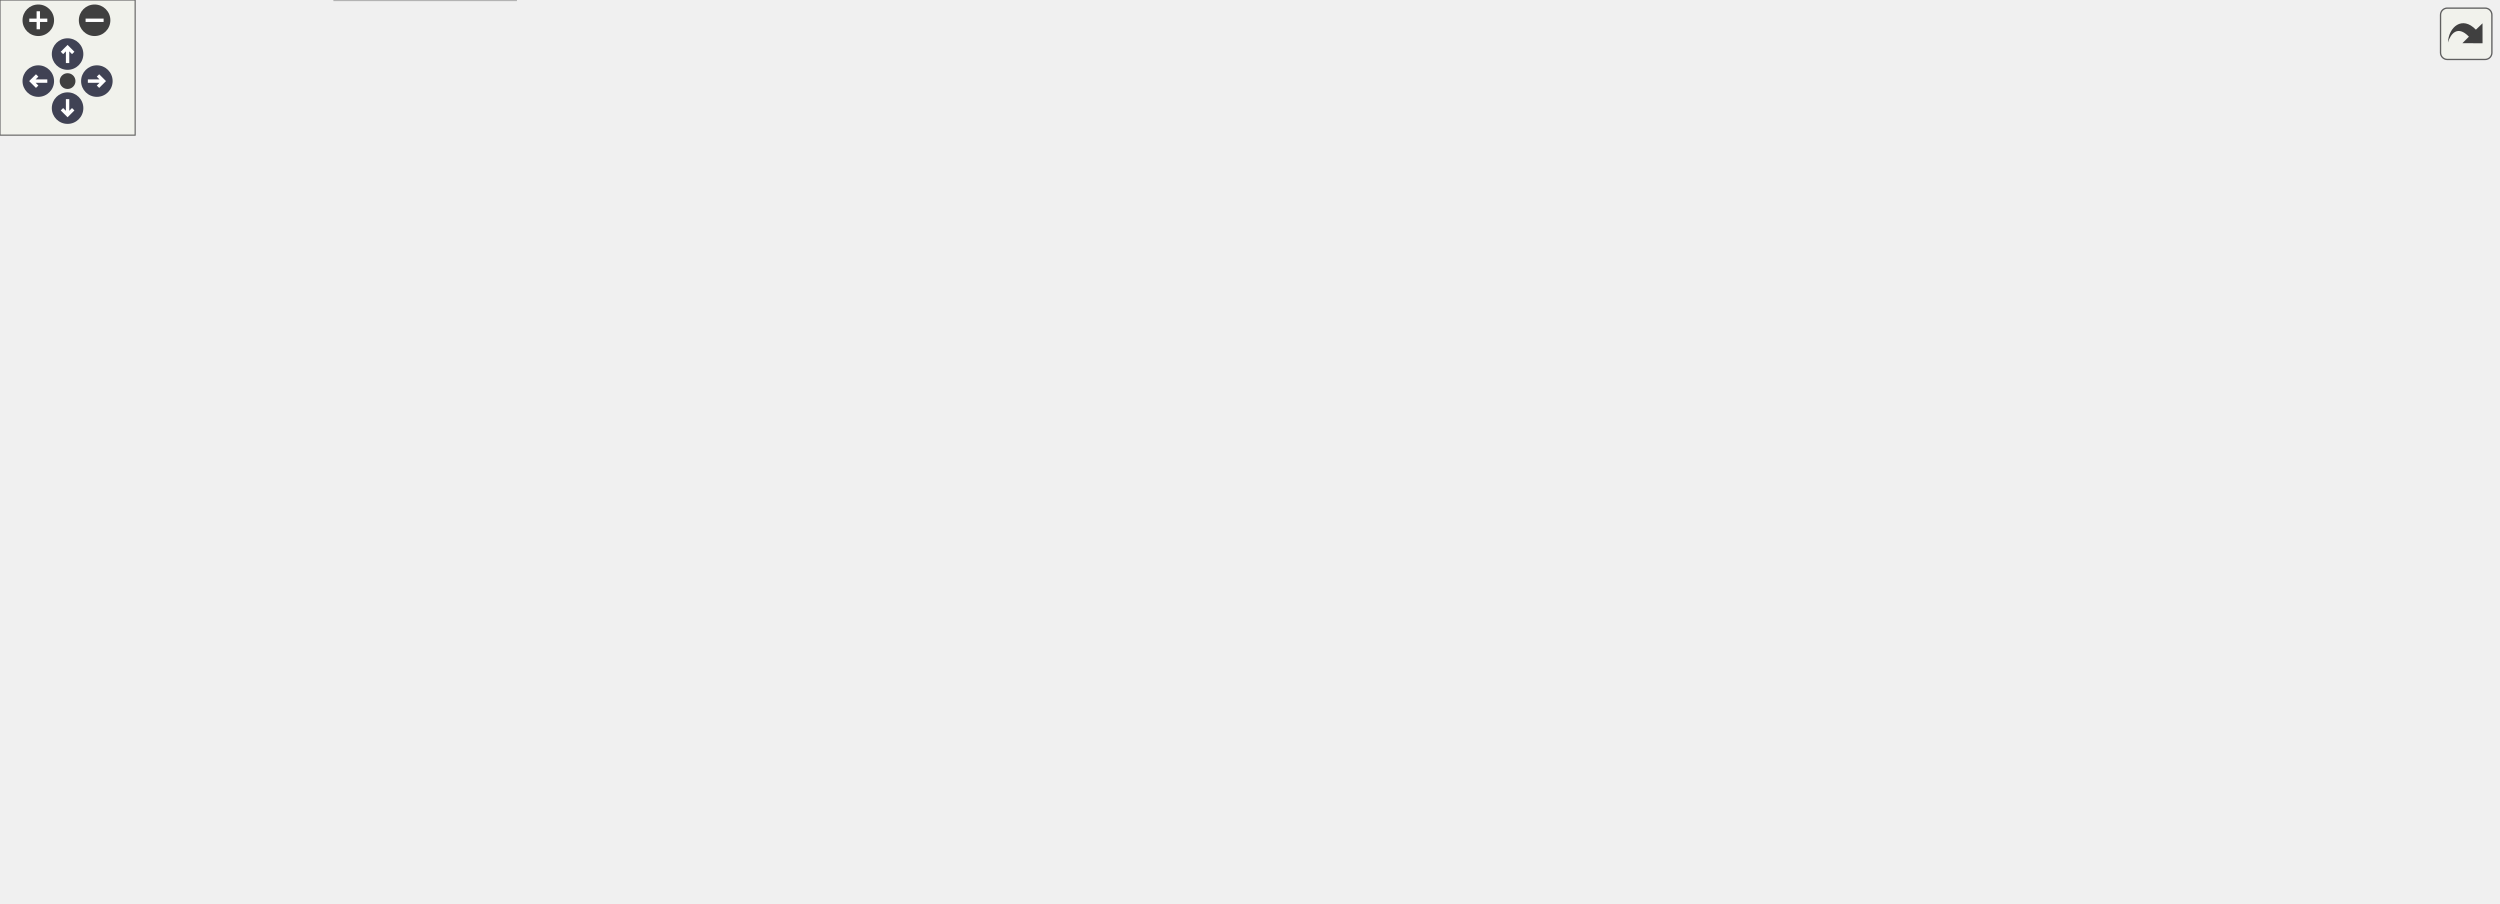
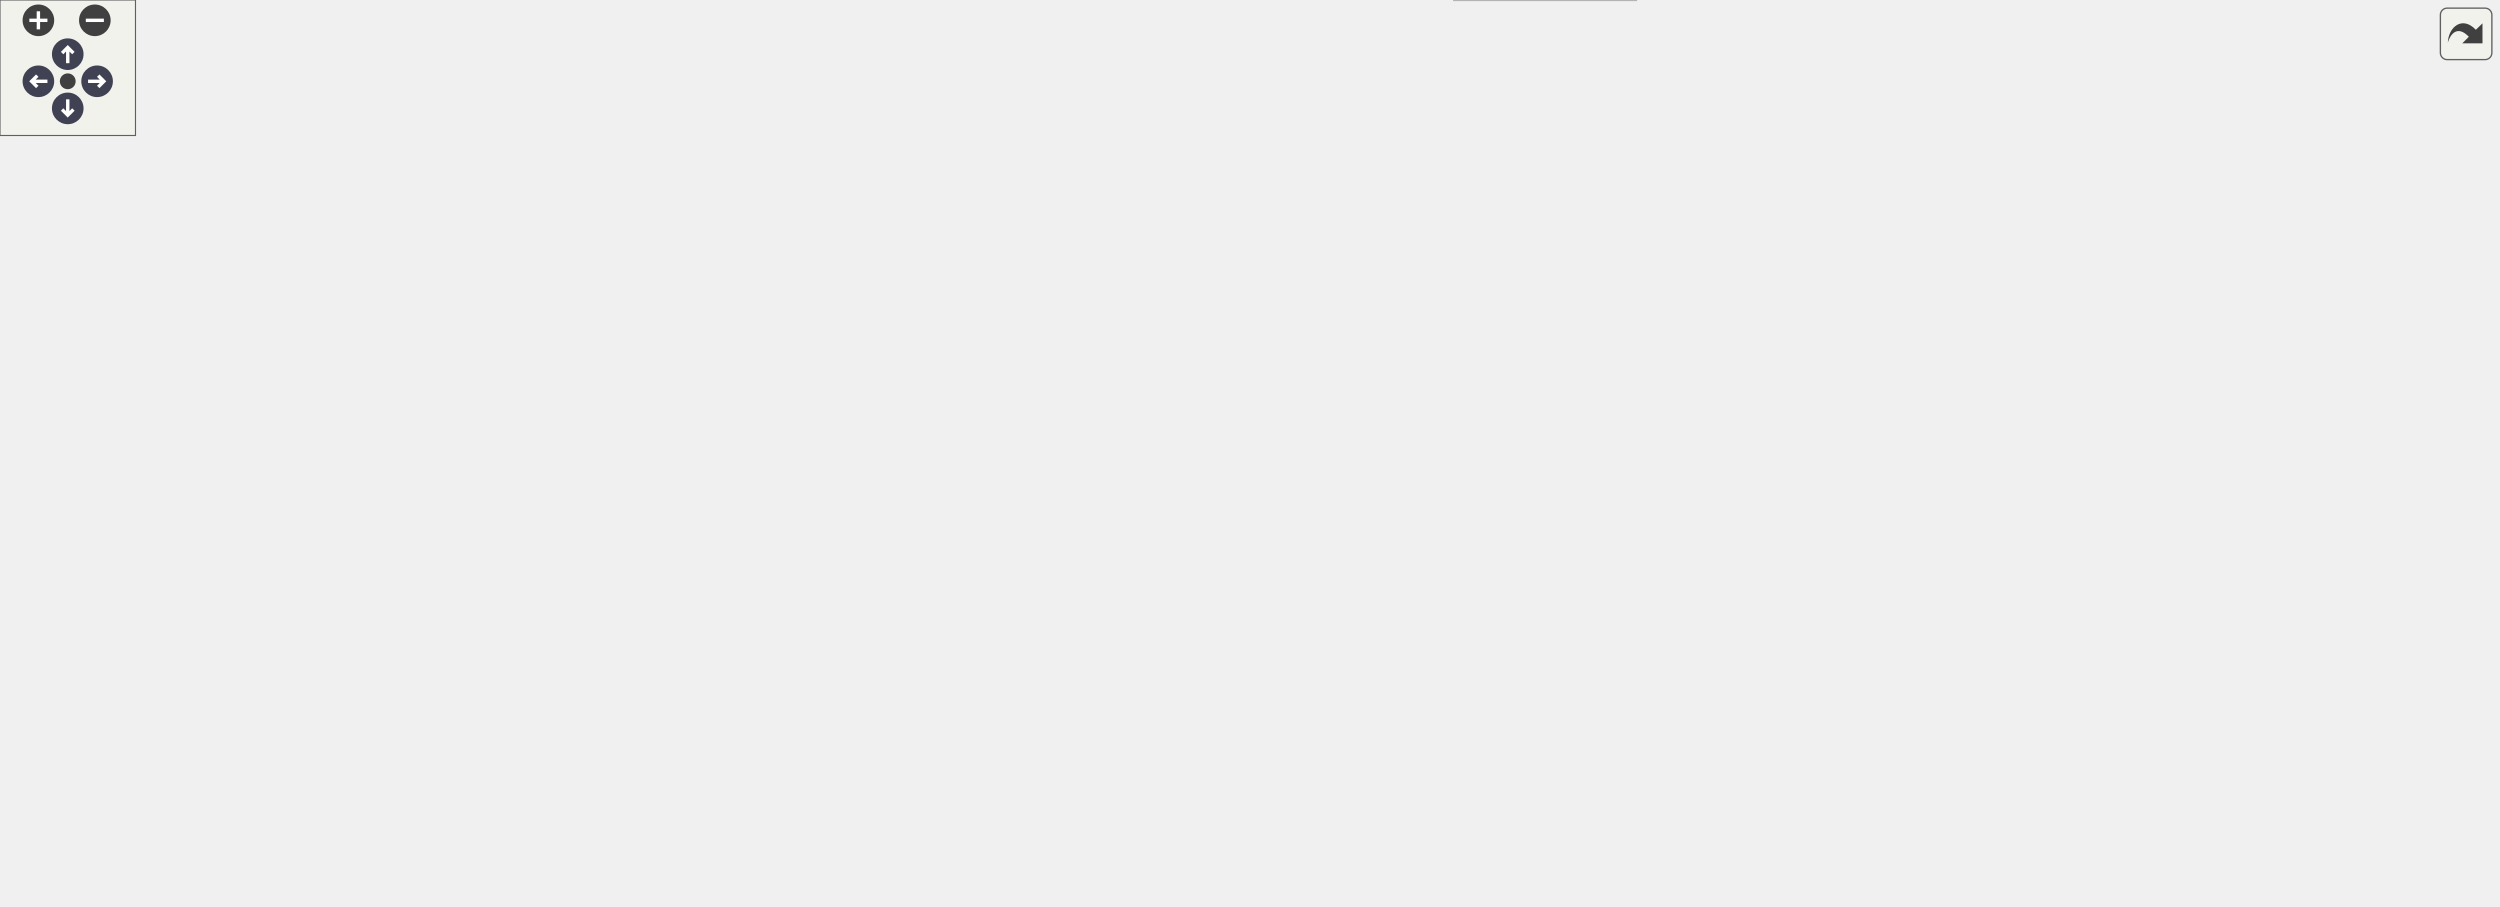
<svg xmlns="http://www.w3.org/2000/svg" xmlns:xlink="http://www.w3.org/1999/xlink" id="main" version="1.1" xml:space="preserve">
  <style type="text/css">
.node, .edge {opacity: 0.7;}
.node.selected, .edge.selected {opacity: 1;}
.edge:hover path { stroke: red; }
.edge:hover polygon { stroke: red; fill: red; }
</style>
  <defs>
    <circle id="rim" cx="0" cy="0" r="7" />
    <circle id="rim2" cx="0" cy="0" r="3.5" />
    <g id="zoomPlus">
      <use xlink:href="#rim" fill="#404040">
        <set attributeName="fill" to="#808080" begin="zoomplus.mouseover" end="zoomplus.mouseout" />
      </use>
      <path d="M-4,0h8M0,-4v8" fill="none" stroke="white" stroke-width="1.5" pointer-events="none" />
    </g>
    <g id="zoomMin">
      <use xlink:href="#rim" fill="#404040">
        <set attributeName="fill" to="#808080" begin="zoomminus.mouseover" end="zoomminus.mouseout" />
      </use>
      <path d="M-4,0h8" fill="none" stroke="white" stroke-width="1.5" pointer-events="none" />
    </g>
    <g id="arrowUp" transform="translate(30 24)">
      <use xlink:href="#rim" />
      <path pointer-events="none" fill="none" stroke="white" stroke-width="1.5" d="M0,-3.0v7 M-2.5,-0.5L0,-3.0L2.5,-0.5" />
    </g>
    <g id="arrowRight" transform="rotate(90) translate(36 -43)">
      <use xlink:href="#rim" />
      <path pointer-events="none" fill="none" stroke="white" stroke-width="1.5" d="M0,-3.0v7 M-2.5,-0.5L0,-3.0L2.5,-0.5" />
    </g>
    <g id="arrowDown" transform="rotate(180) translate(-30 -48)">
      <use xlink:href="#rim" />
      <path pointer-events="none" fill="none" stroke="white" stroke-width="1.5" d="M0,-3.0v7 M-2.5,-0.5L0,-3.0L2.5,-0.5" />
    </g>
    <g id="arrowLeft" transform="rotate(270) translate(-36 17)">
      <use xlink:href="#rim" />
      <path pointer-events="none" fill="none" stroke="white" stroke-width="1.5" d="M0,-3.0v7 M-2.5,-0.5L0,-3.0L2.5,-0.5" />
    </g>
    <g id="resetDef">
      <use xlink:href="#rim2" fill="#404040">
        <set attributeName="fill" to="#808080" begin="reset.mouseover" end="reset.mouseout" />
      </use>
    </g>
  </defs>
  <svg id="graph" class="graph">
    <g id="viewport">
      <g id="Node000001" class="node">
        <g id="a_Node000001">
          <a xlink:title="Low level BMS driver specific to ADBMS6380 chip.">
-             <polygon fill="#999999" stroke="#666666" points="529.5,-340.5 416,-340.5 416,-310 529.5,-310 529.5,-340.5" />
-             <text text-anchor="start" x="424" y="-327" font-family="Helvetica,sans-Serif" font-size="10.00">firmware/source/a_box</text>
-             <text text-anchor="middle" x="472.75" y="-315.75" font-family="Helvetica,sans-Serif" font-size="10.00">/adbms/adbms6380.c</text>
+             <polygon fill="#999999" stroke="#666666" points="525.99,-340.5 412.49,-340.5 412.49,-310 525.99,-310 525.99,-340.5" />
+             <text text-anchor="start" x="420.49" y="-327" font-family="Helvetica,sans-Serif" font-size="10.00">firmware/source/a_box</text>
+             <text text-anchor="middle" x="469.24" y="-315.75" font-family="Helvetica,sans-Serif" font-size="10.00">/adbms/adbms6380.c</text>
          </a>
        </g>
      </g>
      <g id="Node000002" class="node">
        <g id="a_Node000002">
          <a xlink:href="adbms6380_8h.html" target="_top" xlink:title="Low level BMS driver specific to ADBMS6380 chip.">
-             <polygon fill="white" stroke="#666666" points="413.62,-274 339.88,-274 339.88,-254.75 413.62,-254.75 413.62,-274" />
-             <text text-anchor="middle" x="376.75" y="-260.5" font-family="Helvetica,sans-Serif" font-size="10.00">adbms6380.h</text>
+             <polygon fill="white" stroke="#666666" points="410.11,-274 336.36,-274 336.36,-254.75 410.11,-254.75 410.11,-274" />
+             <text text-anchor="middle" x="373.24" y="-260.5" font-family="Helvetica,sans-Serif" font-size="10.00">adbms6380.h</text>
          </a>
        </g>
      </g>
      <g id="edge1_Node000001_Node000002" class="edge">
        <g id="a_edge1_Node000001_Node000002">
          <a xlink:title=" ">
-             <path fill="none" stroke="#63b8ff" d="M449.02,-309.7C434.4,-300.73 415.71,-289.27 401,-280.25" />
-             <polygon fill="#63b8ff" stroke="#63b8ff" points="403.19,-277.49 392.84,-275.24 399.53,-283.45 403.19,-277.49" />
+             <path fill="none" stroke="#63b8ff" d="M445.51,-309.7C430.89,-300.73 412.2,-289.27 397.49,-280.25" />
+             <polygon fill="#63b8ff" stroke="#63b8ff" points="399.68,-277.49 389.33,-275.24 396.02,-283.45 399.68,-277.49" />
          </a>
        </g>
      </g>
      <g id="Node000003" class="node">
        <g id="a_Node000003">
          <a xlink:title=" ">
-             <polygon fill="#e0e0e0" stroke="#999999" points="544.25,-213.12 489.25,-213.12 489.25,-193.88 544.25,-193.88 544.25,-213.12" />
-             <text text-anchor="middle" x="516.75" y="-199.62" font-family="Helvetica,sans-Serif" font-size="10.00">stdbool.h</text>
+             <polygon fill="#e0e0e0" stroke="#999999" points="579.74,-213.12 524.74,-213.12 524.74,-193.88 579.74,-193.88 579.74,-213.12" />
+             <text text-anchor="middle" x="552.24" y="-199.62" font-family="Helvetica,sans-Serif" font-size="10.00">stdbool.h</text>
          </a>
        </g>
      </g>
      <g id="edge15_Node000001_Node000003" class="edge">
        <g id="a_edge15_Node000001_Node000003">
          <a xlink:title=" ">
-             <path fill="none" stroke="#63b8ff" d="M467.29,-309.54C462.81,-295.04 458.31,-272.54 465.75,-254.75 471.54,-240.92 483.2,-228.96 493.91,-220.18" />
-             <polygon fill="#63b8ff" stroke="#63b8ff" points="495.88,-223.09 501.71,-214.24 491.63,-217.52 495.88,-223.09" />
+             <path fill="none" stroke="#63b8ff" d="M491.75,-309.58C504.01,-300.59 518.61,-288.11 528.24,-274 538.58,-258.84 544.88,-238.79 548.41,-224.13" />
+             <polygon fill="#63b8ff" stroke="#63b8ff" points="551.74,-225.29 550.43,-214.78 544.9,-223.81 551.74,-225.29" />
          </a>
        </g>
      </g>
      <g id="Node000004" class="node">
        <g id="a_Node000004">
          <a xlink:title=" ">
-             <polygon fill="#e0e0e0" stroke="#999999" points="314,-146.62 263.5,-146.62 263.5,-127.38 314,-127.38 314,-146.62" />
-             <text text-anchor="middle" x="288.75" y="-133.12" font-family="Helvetica,sans-Serif" font-size="10.00">stddef.h</text>
+             <polygon fill="#e0e0e0" stroke="#999999" points="223.49,-146.62 172.99,-146.62 172.99,-127.38 223.49,-127.38 223.49,-146.62" />
+             <text text-anchor="middle" x="198.24" y="-133.12" font-family="Helvetica,sans-Serif" font-size="10.00">stddef.h</text>
          </a>
        </g>
      </g>
      <g id="edge16_Node000001_Node000004" class="edge">
        <g id="a_edge16_Node000001_Node000004">
          <a xlink:title=" ">
-             <path fill="none" stroke="#63b8ff" d="M415.69,-312.49C388.11,-304.81 355.67,-292.64 330.75,-274 306.47,-255.84 300.45,-247.47 290.75,-218.75 284.03,-198.85 284.49,-174.58 286.03,-157.88" />
-             <polygon fill="#63b8ff" stroke="#63b8ff" points="289.46,-158.62 287.14,-148.28 282.51,-157.81 289.46,-158.62" />
+             <path fill="none" stroke="#63b8ff" d="M412.03,-320.56C347.36,-312.93 245.01,-289.66 198.24,-218.75 186.44,-200.86 188.73,-175.53 192.49,-158.04" />
+             <polygon fill="#63b8ff" stroke="#63b8ff" points="195.88,-158.92 194.94,-148.37 189.1,-157.2 195.88,-158.92" />
          </a>
        </g>
      </g>
      <g id="Node000005" class="node">
        <g id="a_Node000005">
          <a xlink:title=" ">
-             <polygon fill="#e0e0e0" stroke="#999999" points="596.5,-80.12 549,-80.12 549,-60.88 596.5,-60.88 596.5,-80.12" />
-             <text text-anchor="middle" x="572.75" y="-66.62" font-family="Helvetica,sans-Serif" font-size="10.00">stdint.h</text>
+             <polygon fill="#e0e0e0" stroke="#999999" points="486.99,-80.12 439.49,-80.12 439.49,-60.88 486.99,-60.88 486.99,-80.12" />
+             <text text-anchor="middle" x="463.24" y="-66.62" font-family="Helvetica,sans-Serif" font-size="10.00">stdint.h</text>
          </a>
        </g>
      </g>
      <g id="edge17_Node000001_Node000005" class="edge">
        <g id="a_edge17_Node000001_Node000005">
          <a xlink:title=" ">
-             <path fill="none" stroke="#63b8ff" d="M529.97,-313.55C552.22,-306.3 575.5,-294.18 588.75,-274 626.38,-216.69 597.63,-129.63 581.61,-91.06" />
-             <polygon fill="#63b8ff" stroke="#63b8ff" points="584.84,-89.71 577.65,-81.93 578.42,-92.5 584.84,-89.71" />
+             <path fill="none" stroke="#63b8ff" d="M412.14,-320.89C298.4,-312.77 50.88,-287.41 9.24,-218.75 -34.29,-146.97 91.75,-131 117.24,-121.75 225.79,-82.36 364.08,-73.77 427.96,-71.95" />
+             <polygon fill="#63b8ff" stroke="#63b8ff" points="427.93,-75.45 437.85,-71.71 427.77,-68.45 427.93,-75.45" />
          </a>
        </g>
      </g>
      <g id="Node000006" class="node">
        <g id="a_Node000006">
          <a xlink:href="phal__G4_2spi_2spi_8h.html" target="_top" xlink:title="G4 SPI public API.">
-             <polygon fill="white" stroke="#666666" points="222.88,-218.75 114.62,-218.75 114.62,-188.25 222.88,-188.25 222.88,-218.75" />
-             <text text-anchor="start" x="122.62" y="-205.25" font-family="Helvetica,sans-Serif" font-size="10.00">common/phal_G4/spi</text>
-             <text text-anchor="middle" x="168.75" y="-194" font-family="Helvetica,sans-Serif" font-size="10.00">/spi.h</text>
-           </a>
-         </g>
-       </g>
-       <g id="edge31_Node000001_Node000006" class="edge">
-         <g id="a_edge31_Node000001_Node000006">
-           <a xlink:title=" ">
-             <path fill="none" stroke="#63b8ff" d="M415.66,-321.35C365.75,-316.73 292.72,-304.8 236.75,-274 216.42,-262.81 198.31,-243.6 185.91,-228.21" />
-             <polygon fill="#63b8ff" stroke="#63b8ff" points="188.77,-226.18 179.88,-220.42 183.23,-230.47 188.77,-226.18" />
+             <polygon fill="white" stroke="#666666" points="506.36,-218.75 398.11,-218.75 398.11,-188.25 506.36,-188.25 506.36,-218.75" />
+             <text text-anchor="start" x="406.11" y="-205.25" font-family="Helvetica,sans-Serif" font-size="10.00">common/phal_G4/spi</text>
+             <text text-anchor="middle" x="452.24" y="-194" font-family="Helvetica,sans-Serif" font-size="10.00">/spi.h</text>
+           </a>
+         </g>
+       </g>
+       <g id="edge33_Node000001_Node000006" class="edge">
+         <g id="a_edge33_Node000001_Node000006">
+           <a xlink:title=" ">
+             <path fill="none" stroke="#63b8ff" d="M467.15,-309.57C464.35,-289.8 459.31,-254.32 455.87,-230.11" />
+             <polygon fill="#63b8ff" stroke="#63b8ff" points="459.37,-229.84 454.5,-220.43 452.44,-230.82 459.37,-229.84" />
          </a>
        </g>
      </g>
      <g id="Node000011" class="node">
        <g id="a_Node000011">
          <a xlink:title=" ">
-             <polygon fill="#e0e0e0" stroke="#999999" points="522.5,-274 475,-274 475,-254.75 522.5,-254.75 522.5,-274" />
-             <text text-anchor="middle" x="498.75" y="-260.5" font-family="Helvetica,sans-Serif" font-size="10.00">string.h</text>
+             <polygon fill="#e0e0e0" stroke="#999999" points="518.99,-274 471.49,-274 471.49,-254.75 518.99,-254.75 518.99,-274" />
+             <text text-anchor="middle" x="495.24" y="-260.5" font-family="Helvetica,sans-Serif" font-size="10.00">string.h</text>
          </a>
        </g>
      </g>
      <g id="edge18_Node000001_Node000011" class="edge">
        <g id="a_edge18_Node000001_Node000011">
          <a xlink:title=" ">
-             <path fill="none" stroke="#63b8ff" d="M479.18,-309.7C482.49,-302.2 486.57,-292.95 490.15,-284.85" />
-             <polygon fill="#63b8ff" stroke="#63b8ff" points="493.29,-286.4 494.13,-275.84 486.89,-283.57 493.29,-286.4" />
+             <path fill="none" stroke="#63b8ff" d="M475.67,-309.7C478.98,-302.2 483.06,-292.95 486.64,-284.85" />
+             <polygon fill="#63b8ff" stroke="#63b8ff" points="489.78,-286.4 490.62,-275.84 483.38,-283.57 489.78,-286.4" />
          </a>
        </g>
      </g>
      <g id="Node000012" class="node">
        <g id="a_Node000012">
          <a xlink:href="commands_8h.html" target="_top" xlink:title="Listing of all ADBMS commands.">
-             <polygon fill="white" stroke="#666666" points="710.5,-146.62 639,-146.62 639,-127.38 710.5,-127.38 710.5,-146.62" />
-             <text text-anchor="middle" x="674.75" y="-133.12" font-family="Helvetica,sans-Serif" font-size="10.00">commands.h</text>
+             <polygon fill="white" stroke="#666666" points="655.99,-146.62 584.49,-146.62 584.49,-127.38 655.99,-127.38 655.99,-146.62" />
+             <text text-anchor="middle" x="620.24" y="-133.12" font-family="Helvetica,sans-Serif" font-size="10.00">commands.h</text>
          </a>
        </g>
      </g>
      <g id="edge19_Node000001_Node000012" class="edge">
        <g id="a_edge19_Node000001_Node000012">
          <a xlink:title=" ">
-             <path fill="none" stroke="#63b8ff" d="M529.94,-317.6C561.48,-311.2 599.28,-298.64 624.75,-274 657.35,-242.46 668.83,-187.88 672.77,-158.36" />
-             <polygon fill="#63b8ff" stroke="#63b8ff" points="676.23,-158.9 673.9,-148.56 669.28,-158.1 676.23,-158.9" />
+             <path fill="none" stroke="#63b8ff" d="M526.11,-321.78C560.52,-316.99 601.95,-304.66 624.24,-274 649.28,-239.56 637.07,-186.2 627.66,-157.63" />
+             <polygon fill="#63b8ff" stroke="#63b8ff" points="631.05,-156.72 624.42,-148.46 624.45,-159.06 631.05,-156.72" />
          </a>
        </g>
      </g>
      <g id="Node000013" class="node">
        <g id="a_Node000013">
          <a xlink:href="rtos_8h.html" target="_top" xlink:title="Wrapper macros for FreeRTOS constructs (tasks, queues, semaphores) to simplify static memory allocati...">
-             <polygon fill="white" stroke="#666666" points="921.75,-274 821.75,-274 821.75,-254.75 921.75,-254.75 921.75,-274" />
-             <text text-anchor="middle" x="871.75" y="-260.5" font-family="Helvetica,sans-Serif" font-size="10.00">common/rtos/rtos.h</text>
+             <polygon fill="white" stroke="#666666" points="891.24,-274 791.24,-274 791.24,-254.75 891.24,-254.75 891.24,-274" />
+             <text text-anchor="middle" x="841.24" y="-260.5" font-family="Helvetica,sans-Serif" font-size="10.00">common/rtos/rtos.h</text>
          </a>
        </g>
      </g>
      <g id="edge21_Node000001_Node000013" class="edge">
        <g id="a_edge21_Node000001_Node000013">
          <a xlink:title=" ">
-             <path fill="none" stroke="#63b8ff" d="M529.92,-315.81C604.22,-304.85 733.47,-285.78 809.97,-274.49" />
-             <polygon fill="#63b8ff" stroke="#63b8ff" points="810.44,-277.96 819.82,-273.04 809.41,-271.04 810.44,-277.96" />
+             <path fill="none" stroke="#63b8ff" d="M526.14,-315.24C594.59,-304.41 709.05,-286.3 779.55,-275.14" />
+             <polygon fill="#63b8ff" stroke="#63b8ff" points="780.08,-278.6 789.41,-273.58 778.99,-271.68 780.08,-278.6" />
          </a>
        </g>
      </g>
      <g id="Node000020" class="node">
        <g id="a_Node000020">
-           <a xlink:href="phal__G4_2gpio_2gpio_8h.html" target="_top" xlink:title="GPIO Driver for STM32L432 Devices.">
-             <polygon fill="white" stroke="#666666" points="113.5,-85.75 0,-85.75 0,-55.25 113.5,-55.25 113.5,-85.75" />
-             <text text-anchor="start" x="8" y="-72.25" font-family="Helvetica,sans-Serif" font-size="10.00">common/phal_G4/gpio</text>
-             <text text-anchor="middle" x="56.75" y="-61" font-family="Helvetica,sans-Serif" font-size="10.00">/gpio.h</text>
+           <a xlink:href="phal__G4_2gpio_2gpio_8h.html" target="_top" xlink:title="G4 GPIO public API.">
+             <polygon fill="white" stroke="#666666" points="131.99,-218.75 18.49,-218.75 18.49,-188.25 131.99,-188.25 131.99,-218.75" />
+             <text text-anchor="start" x="26.49" y="-205.25" font-family="Helvetica,sans-Serif" font-size="10.00">common/phal_G4/gpio</text>
+             <text text-anchor="middle" x="75.24" y="-194" font-family="Helvetica,sans-Serif" font-size="10.00">/gpio.h</text>
          </a>
        </g>
      </g>
      <g id="edge29_Node000001_Node000020" class="edge">
        <g id="a_edge29_Node000001_Node000020">
          <a xlink:title=" ">
-             <path fill="none" stroke="#63b8ff" d="M415.61,-318.7C360.8,-312.17 276.33,-298.9 206.75,-274 158.58,-256.76 138.55,-258.02 105.75,-218.75 76.17,-183.33 64.24,-129.4 59.58,-97.58" />
-             <polygon fill="#63b8ff" stroke="#63b8ff" points="63.05,-97.13 58.28,-87.67 56.11,-98.04 63.05,-97.13" />
+             <path fill="none" stroke="#63b8ff" d="M412.15,-319.58C332.25,-312.34 191.77,-296.82 146.24,-274 124.71,-263.21 105.55,-243.52 92.57,-227.85" />
+             <polygon fill="#63b8ff" stroke="#63b8ff" points="95.58,-226.01 86.62,-220.36 90.11,-230.37 95.58,-226.01" />
          </a>
        </g>
      </g>
      <g id="Node000021" class="node">
        <g id="a_Node000021">
          <a xlink:href="pec_8h.html" target="_top" xlink:title="Calculation of PEC (CRC15, CRC10) for ADBMS communication.">
-             <polygon fill="white" stroke="#666666" points="579.38,-274 540.12,-274 540.12,-254.75 579.38,-254.75 579.38,-274" />
-             <text text-anchor="middle" x="559.75" y="-260.5" font-family="Helvetica,sans-Serif" font-size="10.00">pec.h</text>
-           </a>
-         </g>
-       </g>
-       <g id="edge32_Node000001_Node000021" class="edge">
-         <g id="a_edge32_Node000001_Node000021">
-           <a xlink:title=" ">
-             <path fill="none" stroke="#63b8ff" d="M494.26,-309.7C507.25,-300.9 523.79,-289.71 537,-280.77" />
-             <polygon fill="#63b8ff" stroke="#63b8ff" points="538.76,-283.8 545.08,-275.3 534.84,-278.01 538.76,-283.8" />
+             <polygon fill="white" stroke="#666666" points="614.86,-274 575.61,-274 575.61,-254.75 614.86,-254.75 614.86,-274" />
+             <text text-anchor="middle" x="595.24" y="-260.5" font-family="Helvetica,sans-Serif" font-size="10.00">pec.h</text>
+           </a>
+         </g>
+       </g>
+       <g id="edge34_Node000001_Node000021" class="edge">
+         <g id="a_edge34_Node000001_Node000021">
+           <a xlink:title=" ">
+             <path fill="none" stroke="#63b8ff" d="M500.71,-309.55C520.54,-300.28 545.99,-288.38 565.49,-279.27" />
+             <polygon fill="#63b8ff" stroke="#63b8ff" points="566.97,-282.45 574.54,-275.04 564,-276.11 566.97,-282.45" />
          </a>
        </g>
      </g>
      <g id="edge2_Node000002_Node000003" class="edge">
        <g id="a_edge2_Node000002_Node000003">
          <a xlink:title=" ">
-             <path fill="none" stroke="#63b8ff" d="M398.32,-254.3C421.51,-244.55 458.61,-228.95 485.1,-217.81" />
-             <polygon fill="#63b8ff" stroke="#63b8ff" points="486.13,-221.17 493.99,-214.07 483.42,-214.72 486.13,-221.17" />
+             <path fill="none" stroke="#63b8ff" d="M404.17,-254.27C433.06,-245.62 477.3,-232 515.24,-218.75 516.38,-218.35 517.53,-217.94 518.69,-217.52" />
+             <polygon fill="#63b8ff" stroke="#63b8ff" points="519.65,-220.9 527.81,-214.15 517.22,-214.34 519.65,-220.9" />
          </a>
        </g>
      </g>
      <g id="edge3_Node000002_Node000004" class="edge">
        <g id="a_edge3_Node000002_Node000004">
          <a xlink:title=" ">
-             <path fill="none" stroke="#63b8ff" d="M354.5,-254.4C339.09,-247.06 319.34,-235.19 307.75,-218.75 295.13,-200.84 290.8,-175.69 289.36,-158.24" />
-             <polygon fill="#63b8ff" stroke="#63b8ff" points="292.86,-158.18 288.83,-148.39 285.87,-158.56 292.86,-158.18" />
+             <path fill="none" stroke="#63b8ff" d="M336,-262.95C300.51,-260.47 248.05,-251.06 217.24,-218.75 201.89,-202.65 198.14,-176.59 197.59,-158.44" />
+             <polygon fill="#63b8ff" stroke="#63b8ff" points="201.09,-158.65 197.62,-148.64 194.09,-158.63 201.09,-158.65" />
          </a>
        </g>
      </g>
      <g id="edge4_Node000002_Node000005" class="edge">
        <g id="a_edge4_Node000002_Node000005">
          <a xlink:title=" ">
-             <path fill="none" stroke="#63b8ff" d="M391.95,-254.41C405.63,-246.01 425.94,-232.69 441.75,-218.75 489.27,-176.84 536.58,-118.52 559.13,-89.46" />
-             <polygon fill="#63b8ff" stroke="#63b8ff" points="561.79,-91.73 565.11,-81.67 556.24,-87.47 561.79,-91.73" />
+             <path fill="none" stroke="#63b8ff" d="M374.12,-254.28C375.76,-239.84 379.97,-210.97 389.24,-188.25 404.65,-150.48 432.21,-111.4 449,-89.4" />
+             <polygon fill="#63b8ff" stroke="#63b8ff" points="451.57,-91.79 454.95,-81.75 446.05,-87.5 451.57,-91.79" />
          </a>
        </g>
      </g>
      <g id="edge5_Node000002_Node000006" class="edge">
        <g id="a_edge5_Node000002_Node000006">
          <a xlink:title=" ">
-             <path fill="none" stroke="#63b8ff" d="M344.71,-254.3C314.63,-245.79 268.8,-232.82 231.45,-222.25" />
-             <polygon fill="#63b8ff" stroke="#63b8ff" points="232.7,-218.96 222.12,-219.61 230.79,-225.7 232.7,-218.96" />
+             <path fill="none" stroke="#63b8ff" d="M385.24,-254.43C395.38,-246.87 410.32,-235.74 423.53,-225.9" />
+             <polygon fill="#63b8ff" stroke="#63b8ff" points="425.6,-228.72 431.52,-219.94 421.42,-223.11 425.6,-228.72" />
          </a>
        </g>
      </g>
      <g id="Node000010" class="node">
        <g id="a_Node000010">
          <a xlink:href="strbuf_8h.html" target="_top" xlink:title="Fixed-size string builder. Useful for building large CMD strings before transmission.">
-             <polygon fill="white" stroke="#666666" points="433,-213.12 316.5,-213.12 316.5,-193.88 433,-193.88 433,-213.12" />
-             <text text-anchor="middle" x="374.75" y="-199.62" font-family="Helvetica,sans-Serif" font-size="10.00">common/strbuf/strbuf.h</text>
+             <polygon fill="white" stroke="#666666" points="342.49,-213.12 225.99,-213.12 225.99,-193.88 342.49,-193.88 342.49,-213.12" />
+             <text text-anchor="middle" x="284.24" y="-199.62" font-family="Helvetica,sans-Serif" font-size="10.00">common/strbuf/strbuf.h</text>
          </a>
        </g>
      </g>
      <g id="edge12_Node000002_Node000010" class="edge">
        <g id="a_edge12_Node000002_Node000010">
          <a xlink:title=" ">
-             <path fill="none" stroke="#63b8ff" d="M376.45,-254.43C376.18,-246.57 375.78,-234.82 375.44,-224.7" />
-             <polygon fill="#63b8ff" stroke="#63b8ff" points="378.95,-224.91 375.11,-215.04 371.95,-225.15 378.95,-224.91" />
+             <path fill="none" stroke="#63b8ff" d="M359.72,-254.43C345.87,-245.27 324.06,-230.84 307.44,-219.85" />
+             <polygon fill="#63b8ff" stroke="#63b8ff" points="309.42,-216.96 299.14,-214.36 305.55,-222.8 309.42,-216.96" />
          </a>
        </g>
      </g>
      <g id="edge6_Node000006_Node000004" class="edge">
        <g id="a_edge6_Node000006_Node000004">
          <a xlink:title=" ">
-             <path fill="none" stroke="#63b8ff" d="M195.98,-187.86C215.7,-177.26 242.23,-163 261.87,-152.45" />
-             <polygon fill="#63b8ff" stroke="#63b8ff" points="263.5,-155.54 270.65,-147.73 260.19,-149.38 263.5,-155.54" />
+             <path fill="none" stroke="#63b8ff" d="M397.75,-188.66C348.61,-176.19 277.69,-158.18 234.98,-147.33" />
+             <polygon fill="#63b8ff" stroke="#63b8ff" points="236,-143.98 225.44,-144.91 234.27,-150.76 236,-143.98" />
          </a>
        </g>
      </g>
      <g id="Node000007" class="node">
        <g id="a_Node000007">
          <a xlink:href="phal__G4_2dma_2dma_8h.html" target="_top" xlink:title="G4 DMA Peripheral public API implementation.">
-             <polygon fill="white" stroke="#666666" points="245.88,-152.25 131.62,-152.25 131.62,-121.75 245.88,-121.75 245.88,-152.25" />
-             <text text-anchor="start" x="139.62" y="-138.75" font-family="Helvetica,sans-Serif" font-size="10.00">common/phal_G4/dma</text>
-             <text text-anchor="middle" x="188.75" y="-127.5" font-family="Helvetica,sans-Serif" font-size="10.00">/dma.h</text>
+             <polygon fill="white" stroke="#666666" points="826.36,-152.25 712.11,-152.25 712.11,-121.75 826.36,-121.75 826.36,-152.25" />
+             <text text-anchor="start" x="720.11" y="-138.75" font-family="Helvetica,sans-Serif" font-size="10.00">common/phal_G4/dma</text>
+             <text text-anchor="middle" x="769.24" y="-127.5" font-family="Helvetica,sans-Serif" font-size="10.00">/dma.h</text>
          </a>
        </g>
      </g>
      <g id="edge7_Node000006_Node000007" class="edge">
        <g id="a_edge7_Node000006_Node000007">
          <a xlink:title=" ">
-             <path fill="none" stroke="#63b8ff" d="M173.29,-187.86C175.54,-180.61 178.32,-171.63 180.9,-163.31" />
-             <polygon fill="#63b8ff" stroke="#63b8ff" points="184.16,-164.61 183.78,-154.02 177.48,-162.54 184.16,-164.61" />
+             <path fill="none" stroke="#63b8ff" d="M506.69,-190.29C509.92,-189.59 513.12,-188.91 516.24,-188.25 578.47,-175.14 649.51,-161.12 700.44,-151.22" />
+             <polygon fill="#63b8ff" stroke="#63b8ff" points="701,-154.68 710.15,-149.34 699.67,-147.81 701,-154.68" />
          </a>
        </g>
      </g>
      <g id="edge8_Node000007_Node000005" class="edge">
        <g id="a_edge8_Node000007_Node000005">
          <a xlink:title=" ">
-             <path fill="none" stroke="#63b8ff" d="M246.3,-123.38C249.16,-122.81 251.98,-122.27 254.75,-121.75 357.04,-102.64 478.73,-84.75 537.51,-76.41" />
-             <polygon fill="#63b8ff" stroke="#63b8ff" points="537.83,-79.9 547.24,-75.04 536.85,-72.97 537.83,-79.9" />
+             <path fill="none" stroke="#63b8ff" d="M711.68,-123.87C648.91,-110.64 550.45,-89.88 498.33,-78.9" />
+             <polygon fill="#63b8ff" stroke="#63b8ff" points="499.32,-75.53 488.81,-76.89 497.88,-82.38 499.32,-75.53" />
          </a>
        </g>
      </g>
      <g id="Node000008" class="node">
        <g id="a_Node000008">
          <a xlink:title=" ">
-             <polygon fill="#e0e0e0" stroke="#999999" points="229,-19.25 148.5,-19.25 148.5,0 229,0 229,-19.25" />
-             <text text-anchor="middle" x="188.75" y="-5.75" font-family="Helvetica,sans-Serif" font-size="10.00">stm32g474xx.h</text>
+             <polygon fill="#e0e0e0" stroke="#999999" points="724.49,-19.25 643.99,-19.25 643.99,0 724.49,0 724.49,-19.25" />
+             <text text-anchor="middle" x="684.24" y="-5.75" font-family="Helvetica,sans-Serif" font-size="10.00">stm32g474xx.h</text>
          </a>
        </g>
      </g>
      <g id="edge9_Node000007_Node000008" class="edge">
        <g id="a_edge9_Node000007_Node000008">
          <a xlink:title=" ">
-             <path fill="none" stroke="#63b8ff" d="M218.69,-121.42C232.35,-113.04 247.14,-101.11 254.75,-85.75 260.77,-73.6 261.11,-67.22 254.75,-55.25 247.74,-42.04 234.88,-32.03 222.36,-24.88" />
-             <polygon fill="#63b8ff" stroke="#63b8ff" points="224.34,-21.96 213.86,-20.44 221.1,-28.17 224.34,-21.96" />
+             <path fill="none" stroke="#63b8ff" d="M768.93,-121.3C767.91,-104.06 764.05,-75.29 750.24,-55.25 741.44,-42.49 727.7,-32.35 715.03,-24.98" />
+             <polygon fill="#63b8ff" stroke="#63b8ff" points="717,-22.07 706.54,-20.39 713.67,-28.23 717,-22.07" />
          </a>
        </g>
      </g>
      <g id="Node000009" class="node">
        <g id="a_Node000009">
          <a xlink:href="dma__wiring_8h.html" target="_top" xlink:title="G4 DMA Peripheral wiring configuration and definitions.">
-             <polygon fill="white" stroke="#666666" points="245.88,-85.75 131.62,-85.75 131.62,-55.25 245.88,-55.25 245.88,-85.75" />
-             <text text-anchor="start" x="139.62" y="-72.25" font-family="Helvetica,sans-Serif" font-size="10.00">common/phal_G4/dma</text>
-             <text text-anchor="middle" x="188.75" y="-61" font-family="Helvetica,sans-Serif" font-size="10.00">/dma_wiring.h</text>
+             <polygon fill="white" stroke="#666666" points="741.36,-85.75 627.11,-85.75 627.11,-55.25 741.36,-55.25 741.36,-85.75" />
+             <text text-anchor="start" x="635.11" y="-72.25" font-family="Helvetica,sans-Serif" font-size="10.00">common/phal_G4/dma</text>
+             <text text-anchor="middle" x="684.24" y="-61" font-family="Helvetica,sans-Serif" font-size="10.00">/dma_wiring.h</text>
          </a>
        </g>
      </g>
      <g id="edge10_Node000007_Node000009" class="edge">
        <g id="a_edge10_Node000007_Node000009">
          <a xlink:title=" ">
-             <path fill="none" stroke="#63b8ff" d="M188.75,-121.36C188.75,-114.27 188.75,-105.54 188.75,-97.38" />
-             <polygon fill="#63b8ff" stroke="#63b8ff" points="192.25,-97.59 188.75,-87.59 185.25,-97.59 192.25,-97.59" />
+             <path fill="none" stroke="#63b8ff" d="M749.95,-121.36C738.87,-112.95 724.74,-102.23 712.43,-92.89" />
+             <polygon fill="#63b8ff" stroke="#63b8ff" points="714.74,-90.25 704.66,-86.99 710.51,-95.83 714.74,-90.25" />
          </a>
        </g>
      </g>
      <g id="edge11_Node000009_Node000008" class="edge">
        <g id="a_edge11_Node000009_Node000008">
          <a xlink:title=" ">
-             <path fill="none" stroke="#63b8ff" d="M188.75,-54.95C188.75,-47.71 188.75,-38.84 188.75,-30.94" />
-             <polygon fill="#63b8ff" stroke="#63b8ff" points="192.25,-31.21 188.75,-21.21 185.25,-31.21 192.25,-31.21" />
+             <path fill="none" stroke="#63b8ff" d="M684.24,-54.95C684.24,-47.71 684.24,-38.84 684.24,-30.94" />
+             <polygon fill="#63b8ff" stroke="#63b8ff" points="687.74,-31.21 684.24,-21.21 680.74,-31.21 687.74,-31.21" />
          </a>
        </g>
      </g>
      <g id="edge14_Node000010_Node000004" class="edge">
        <g id="a_edge14_Node000010_Node000004">
          <a xlink:title=" ">
-             <path fill="none" stroke="#63b8ff" d="M362.79,-193.53C349.13,-183.29 326.53,-166.34 309.88,-153.85" />
-             <polygon fill="#63b8ff" stroke="#63b8ff" points="312.19,-151.21 302.09,-148.01 307.99,-156.81 312.19,-151.21" />
+             <path fill="none" stroke="#63b8ff" d="M272.28,-193.53C258.62,-183.29 236.02,-166.34 219.37,-153.85" />
+             <polygon fill="#63b8ff" stroke="#63b8ff" points="221.68,-151.21 211.58,-148.01 217.48,-156.81 221.68,-151.21" />
          </a>
        </g>
      </g>
      <g id="edge13_Node000010_Node000005" class="edge">
        <g id="a_edge13_Node000010_Node000005">
          <a xlink:title=" ">
-             <path fill="none" stroke="#63b8ff" d="M380.64,-193.51C391.75,-177.15 417.37,-142.33 446.75,-121.75 474.77,-102.12 511.55,-88.59 538.14,-80.56" />
-             <polygon fill="#63b8ff" stroke="#63b8ff" points="538.77,-84.02 547.4,-77.87 536.82,-77.3 538.77,-84.02" />
+             <path fill="none" stroke="#63b8ff" d="M290.42,-193.42C301.83,-177.23 327.63,-143.09 356.24,-121.75 378.33,-105.27 406.7,-92.25 428.67,-83.6" />
+             <polygon fill="#63b8ff" stroke="#63b8ff" points="429.68,-86.96 437.78,-80.13 427.19,-80.41 429.68,-86.96" />
          </a>
        </g>
      </g>
      <g id="edge20_Node000012_Node000005" class="edge">
        <g id="a_edge20_Node000012_Node000005">
          <a xlink:title=" ">
-             <path fill="none" stroke="#63b8ff" d="M660.57,-127.03C644.07,-116.6 616.55,-99.2 596.72,-86.65" />
-             <polygon fill="#63b8ff" stroke="#63b8ff" points="598.74,-83.8 588.42,-81.41 595,-89.71 598.74,-83.8" />
+             <path fill="none" stroke="#63b8ff" d="M598.08,-126.9C571.43,-115.95 526.47,-97.48 495.86,-84.9" />
+             <polygon fill="#63b8ff" stroke="#63b8ff" points="497.27,-81.7 486.69,-81.13 494.61,-88.17 497.27,-81.7" />
          </a>
        </g>
      </g>
      <g id="edge28_Node000013_Node000005" class="edge">
        <g id="a_edge28_Node000013_Node000005">
          <a xlink:title=" ">
-             <path fill="none" stroke="#63b8ff" d="M895.51,-254.26C910.59,-247.09 928.86,-235.49 937.75,-218.75 944.11,-206.78 945.74,-199.2 937.75,-188.25 897.94,-133.71 691.78,-92.26 608.1,-77.43" />
-             <polygon fill="#63b8ff" stroke="#63b8ff" points="608.85,-74.01 598.4,-75.74 607.65,-80.9 608.85,-74.01" />
+             <path fill="none" stroke="#63b8ff" d="M790.85,-257.83C762.02,-252.26 726.98,-241.1 703.24,-218.75 669.52,-187.02 700.03,-152.3 665.24,-121.75 618.35,-80.58 542.82,-72.08 498.61,-70.92" />
+             <polygon fill="#63b8ff" stroke="#63b8ff" points="498.85,-67.42 488.8,-70.78 498.75,-74.42 498.85,-67.42" />
          </a>
        </g>
      </g>
      <g id="Node000014" class="node">
        <g id="a_Node000014">
          <a xlink:title=" ">
-             <polygon fill="#e0e0e0" stroke="#999999" points="1054.75,-213.12 984.75,-213.12 984.75,-193.88 1054.75,-193.88 1054.75,-213.12" />
-             <text text-anchor="middle" x="1019.75" y="-199.62" font-family="Helvetica,sans-Serif" font-size="10.00">FreeRTOS.h</text>
+             <polygon fill="#e0e0e0" stroke="#999999" points="1052.24,-213.12 982.24,-213.12 982.24,-193.88 1052.24,-193.88 1052.24,-213.12" />
+             <text text-anchor="middle" x="1017.24" y="-199.62" font-family="Helvetica,sans-Serif" font-size="10.00">FreeRTOS.h</text>
          </a>
        </g>
      </g>
      <g id="edge22_Node000013_Node000014" class="edge">
        <g id="a_edge22_Node000013_Node000014">
          <a xlink:title=" ">
-             <path fill="none" stroke="#63b8ff" d="M894.55,-254.3C919.17,-244.51 958.63,-228.81 986.67,-217.66" />
-             <polygon fill="#63b8ff" stroke="#63b8ff" points="987.76,-220.99 995.76,-214.04 985.17,-214.49 987.76,-220.99" />
+             <path fill="none" stroke="#63b8ff" d="M868.35,-254.3C898.07,-244.36 945.95,-228.35 979.36,-217.17" />
+             <polygon fill="#63b8ff" stroke="#63b8ff" points="980.28,-220.55 988.66,-214.06 978.06,-213.91 980.28,-220.55" />
          </a>
        </g>
      </g>
      <g id="Node000015" class="node">
        <g id="a_Node000015">
          <a xlink:title=" ">
-             <polygon fill="#e0e0e0" stroke="#999999" points="1108.88,-213.12 1072.62,-213.12 1072.62,-193.88 1108.88,-193.88 1108.88,-213.12" />
-             <text text-anchor="middle" x="1090.75" y="-199.62" font-family="Helvetica,sans-Serif" font-size="10.00">list.h</text>
+             <polygon fill="#e0e0e0" stroke="#999999" points="1106.36,-213.12 1070.11,-213.12 1070.11,-193.88 1106.36,-193.88 1106.36,-213.12" />
+             <text text-anchor="middle" x="1088.24" y="-199.62" font-family="Helvetica,sans-Serif" font-size="10.00">list.h</text>
          </a>
        </g>
      </g>
      <g id="edge23_Node000013_Node000015" class="edge">
        <g id="a_edge23_Node000013_Node000015">
          <a xlink:title=" ">
-             <path fill="none" stroke="#63b8ff" d="M922.11,-255.34C961.45,-248.19 1017.1,-236.15 1063.75,-218.75 1064.23,-218.57 1064.72,-218.38 1065.21,-218.19" />
-             <polygon fill="#63b8ff" stroke="#63b8ff" points="1066.38,-221.5 1073.99,-214.13 1063.44,-215.15 1066.38,-221.5" />
+             <path fill="none" stroke="#63b8ff" d="M891.71,-257.31C937.02,-250.9 1004.9,-238.86 1061.24,-218.75 1061.72,-218.58 1062.21,-218.4 1062.7,-218.21" />
+             <polygon fill="#63b8ff" stroke="#63b8ff" points="1063.85,-221.53 1071.5,-214.2 1060.95,-215.16 1063.85,-221.53" />
          </a>
        </g>
      </g>
      <g id="Node000016" class="node">
        <g id="a_Node000016">
          <a xlink:title=" ">
-             <polygon fill="#e0e0e0" stroke="#999999" points="726.62,-213.12 676.88,-213.12 676.88,-193.88 726.62,-193.88 726.62,-213.12" />
-             <text text-anchor="middle" x="701.75" y="-199.62" font-family="Helvetica,sans-Serif" font-size="10.00">queue.h</text>
+             <polygon fill="#e0e0e0" stroke="#999999" points="762.11,-213.12 712.36,-213.12 712.36,-193.88 762.11,-193.88 762.11,-213.12" />
+             <text text-anchor="middle" x="737.24" y="-199.62" font-family="Helvetica,sans-Serif" font-size="10.00">queue.h</text>
          </a>
        </g>
      </g>
      <g id="edge24_Node000013_Node000016" class="edge">
        <g id="a_edge24_Node000013_Node000016">
          <a xlink:title=" ">
-             <path fill="none" stroke="#63b8ff" d="M841.8,-254.3C814.08,-245.73 771.84,-232.21 735.75,-218.75 734.81,-218.4 733.85,-218.03 732.88,-217.66" />
-             <polygon fill="#63b8ff" stroke="#63b8ff" points="734.49,-214.54 723.91,-214.07 731.89,-221.04 734.49,-214.54" />
+             <path fill="none" stroke="#63b8ff" d="M825.44,-254.43C808.87,-245.05 782.57,-230.16 762.99,-219.08" />
+             <polygon fill="#63b8ff" stroke="#63b8ff" points="764.93,-216.15 754.5,-214.27 761.48,-222.24 764.93,-216.15" />
          </a>
        </g>
      </g>
      <g id="Node000017" class="node">
        <g id="a_Node000017">
          <a xlink:title=" ">
-             <polygon fill="#e0e0e0" stroke="#999999" points="800.62,-213.12 744.88,-213.12 744.88,-193.88 800.62,-193.88 800.62,-213.12" />
-             <text text-anchor="middle" x="772.75" y="-199.62" font-family="Helvetica,sans-Serif" font-size="10.00">semphr.h</text>
+             <polygon fill="#e0e0e0" stroke="#999999" points="836.11,-213.12 780.36,-213.12 780.36,-193.88 836.11,-193.88 836.11,-213.12" />
+             <text text-anchor="middle" x="808.24" y="-199.62" font-family="Helvetica,sans-Serif" font-size="10.00">semphr.h</text>
          </a>
        </g>
      </g>
      <g id="edge25_Node000013_Node000017" class="edge">
        <g id="a_edge25_Node000013_Node000017">
          <a xlink:title=" ">
-             <path fill="none" stroke="#63b8ff" d="M856.71,-254.43C841.09,-245.14 816.36,-230.44 797.78,-219.39" />
-             <polygon fill="#63b8ff" stroke="#63b8ff" points="799.61,-216.4 789.23,-214.3 796.03,-222.42 799.61,-216.4" />
+             <path fill="none" stroke="#63b8ff" d="M836.23,-254.43C831.62,-246.22 824.65,-233.78 818.82,-223.37" />
+             <polygon fill="#63b8ff" stroke="#63b8ff" points="821.98,-221.86 814.04,-214.85 815.87,-225.28 821.98,-221.86" />
          </a>
        </g>
      </g>
      <g id="Node000018" class="node">
        <g id="a_Node000018">
          <a xlink:title=" ">
-             <polygon fill="#e0e0e0" stroke="#999999" points="860.88,-213.12 818.62,-213.12 818.62,-193.88 860.88,-193.88 860.88,-213.12" />
-             <text text-anchor="middle" x="839.75" y="-199.62" font-family="Helvetica,sans-Serif" font-size="10.00">task.h</text>
+             <polygon fill="#e0e0e0" stroke="#999999" points="896.36,-213.12 854.11,-213.12 854.11,-193.88 896.36,-193.88 896.36,-213.12" />
+             <text text-anchor="middle" x="875.24" y="-199.62" font-family="Helvetica,sans-Serif" font-size="10.00">task.h</text>
          </a>
        </g>
      </g>
      <g id="edge26_Node000013_Node000018" class="edge">
        <g id="a_edge26_Node000013_Node000018">
          <a xlink:title=" ">
-             <path fill="none" stroke="#63b8ff" d="M866.89,-254.43C862.43,-246.22 855.67,-233.78 850.01,-223.37" />
-             <polygon fill="#63b8ff" stroke="#63b8ff" points="853.23,-221.97 845.38,-214.86 847.08,-225.31 853.23,-221.97" />
+             <path fill="none" stroke="#63b8ff" d="M846.4,-254.43C851.14,-246.22 858.33,-233.78 864.34,-223.37" />
+             <polygon fill="#63b8ff" stroke="#63b8ff" points="867.3,-225.25 869.27,-214.84 861.24,-221.75 867.3,-225.25" />
          </a>
        </g>
      </g>
      <g id="Node000019" class="node">
        <g id="a_Node000019">
          <a xlink:title=" ">
-             <polygon fill="#e0e0e0" stroke="#999999" points="929,-213.12 878.5,-213.12 878.5,-193.88 929,-193.88 929,-213.12" />
-             <text text-anchor="middle" x="903.75" y="-199.62" font-family="Helvetica,sans-Serif" font-size="10.00">timers.h</text>
+             <polygon fill="#e0e0e0" stroke="#999999" points="964.49,-213.12 913.99,-213.12 913.99,-193.88 964.49,-193.88 964.49,-213.12" />
+             <text text-anchor="middle" x="939.24" y="-199.62" font-family="Helvetica,sans-Serif" font-size="10.00">timers.h</text>
          </a>
        </g>
      </g>
      <g id="edge27_Node000013_Node000019" class="edge">
        <g id="a_edge27_Node000013_Node000019">
          <a xlink:title=" ">
-             <path fill="none" stroke="#63b8ff" d="M876.61,-254.43C881.07,-246.22 887.83,-233.78 893.49,-223.37" />
-             <polygon fill="#63b8ff" stroke="#63b8ff" points="896.42,-225.31 898.12,-214.86 890.27,-221.97 896.42,-225.31" />
-           </a>
-         </g>
-       </g>
-       <g id="edge30_Node000020_Node000008" class="edge">
-         <g id="a_edge30_Node000020_Node000008">
-           <a xlink:title=" ">
-             <path fill="none" stroke="#63b8ff" d="M89.72,-54.8C110.69,-45.44 137.66,-33.41 158.15,-24.27" />
-             <polygon fill="#63b8ff" stroke="#63b8ff" points="159.42,-27.54 167.12,-20.27 156.57,-21.15 159.42,-27.54" />
-           </a>
-         </g>
-       </g>
-       <g id="edge33_Node000021_Node000003" class="edge">
-         <g id="a_edge33_Node000021_Node000003">
-           <a xlink:title=" ">
-             <path fill="none" stroke="#63b8ff" d="M553.22,-254.43C547.09,-246.05 537.75,-233.26 530.06,-222.72" />
-             <polygon fill="#63b8ff" stroke="#63b8ff" points="532.96,-220.76 524.23,-214.75 527.31,-224.89 532.96,-220.76" />
-           </a>
-         </g>
-       </g>
-       <g id="edge34_Node000021_Node000005" class="edge">
-         <g id="a_edge34_Node000021_Node000005">
-           <a xlink:title=" ">
-             <path fill="none" stroke="#63b8ff" d="M560.36,-254.38C562.33,-225.23 568.59,-132.9 571.38,-91.69" />
-             <polygon fill="#63b8ff" stroke="#63b8ff" points="574.87,-91.98 572.05,-81.77 567.89,-91.51 574.87,-91.98" />
+             <path fill="none" stroke="#63b8ff" d="M856.12,-254.43C871.59,-245.14 896.07,-230.44 914.46,-219.39" />
+             <polygon fill="#63b8ff" stroke="#63b8ff" points="916.15,-222.46 922.92,-214.31 912.54,-216.46 916.15,-222.46" />
+           </a>
+         </g>
+       </g>
+       <g id="edge30_Node000020_Node000004" class="edge">
+         <g id="a_edge30_Node000020_Node000004">
+           <a xlink:title=" ">
+             <path fill="none" stroke="#63b8ff" d="M103.15,-187.86C123.46,-177.21 150.81,-162.87 170.97,-152.3" />
+             <polygon fill="#63b8ff" stroke="#63b8ff" points="172.49,-155.46 179.72,-147.71 169.23,-149.26 172.49,-155.46" />
+           </a>
+         </g>
+       </g>
+       <g id="edge31_Node000020_Node000005" class="edge">
+         <g id="a_edge31_Node000020_Node000005">
+           <a xlink:title=" ">
+             <path fill="none" stroke="#63b8ff" d="M86.73,-187.83C102.2,-169.21 131.58,-137.59 164.24,-121.75 252,-79.17 369.39,-71.91 427.52,-71.14" />
+             <polygon fill="#63b8ff" stroke="#63b8ff" points="427.5,-74.64 437.48,-71.07 427.45,-67.64 427.5,-74.64" />
+           </a>
+         </g>
+       </g>
+       <g id="edge32_Node000020_Node000008" class="edge">
+         <g id="a_edge32_Node000020_Node000008">
+           <a xlink:title=" ">
+             <path fill="none" stroke="#63b8ff" d="M78.76,-187.76C83.95,-169.36 95.48,-138.3 117.24,-121.75 198.35,-60.05 507.92,-26.29 632.17,-14.98" />
+             <polygon fill="#63b8ff" stroke="#63b8ff" points="632.45,-18.47 642.1,-14.09 631.82,-11.5 632.45,-18.47" />
+           </a>
+         </g>
+       </g>
+       <g id="edge35_Node000021_Node000003" class="edge">
+         <g id="a_edge35_Node000021_Node000003">
+           <a xlink:title=" ">
+             <path fill="none" stroke="#63b8ff" d="M588.71,-254.43C582.58,-246.05 573.24,-233.26 565.55,-222.72" />
+             <polygon fill="#63b8ff" stroke="#63b8ff" points="568.45,-220.76 559.72,-214.75 562.79,-224.89 568.45,-220.76" />
+           </a>
+         </g>
+       </g>
+       <g id="edge36_Node000021_Node000005" class="edge">
+         <g id="a_edge36_Node000021_Node000005">
+           <a xlink:title=" ">
+             <path fill="none" stroke="#63b8ff" d="M596.52,-254.51C598.21,-239.88 599.86,-210.15 589.24,-188.25 567.02,-142.45 518.41,-105.82 488.48,-86.49" />
+             <polygon fill="#63b8ff" stroke="#63b8ff" points="490.73,-83.77 480.4,-81.42 487.01,-89.7 490.73,-83.77" />
          </a>
        </g>
      </g>
    </g>
  </svg>
  <g id="navigator" transform="translate(0 0)" fill="#404254">
    <rect fill="#f2f5e9" fill-opacity="0.5" stroke="#606060" stroke-width=".5" x="0" y="0" width="60" height="60" />
    <use id="zoomplus" xlink:href="#zoomPlus" x="17" y="9" />
    <use id="zoomminus" xlink:href="#zoomMin" x="42" y="9" />
    <use id="reset" xlink:href="#resetDef" x="30" y="36" />
    <use id="arrowup" xlink:href="#arrowUp" x="0" y="0" />
    <use id="arrowright" xlink:href="#arrowRight" x="0" y="0" />
    <use id="arrowdown" xlink:href="#arrowDown" x="0" y="0" />
    <use id="arrowleft" xlink:href="#arrowLeft" x="0" y="0" />
  </g>
  <svg viewBox="0 0 15 15" width="100%" height="30px" preserveAspectRatio="xMaxYMin meet">
    <g id="arrow_out" transform="scale(0.3 0.3)">
      <a xlink:href="adbms6380_8c__incl_org.svg" target="_base">
        <rect id="button" ry="5" rx="5" y="6" x="6" height="38" width="38" fill="#f2f5e9" fill-opacity="0.5" stroke="#606060" stroke-width="1.0" />
        <path id="arrow" d="M 11.5,31.437 C 11.94,20.098 22.043,11.323 32.159,21.979 L 37.069,17.246 C 37.069,17.246 37.088,32 37.088,32 L 22.16,31.978 C 22.16,31.978 26.998,27.14 26.998,27.14 C 18.529,18.264 13.292,25.23 11.5,31.437 z" style="fill:#404040;" />
      </a>
    </g>
  </svg>
  <style type="text/css">

[data-mouse-over-selected='false'] { opacity: 0.7; }
[data-mouse-over-selected='true']  { opacity: 1.0; }

</style>
</svg>
